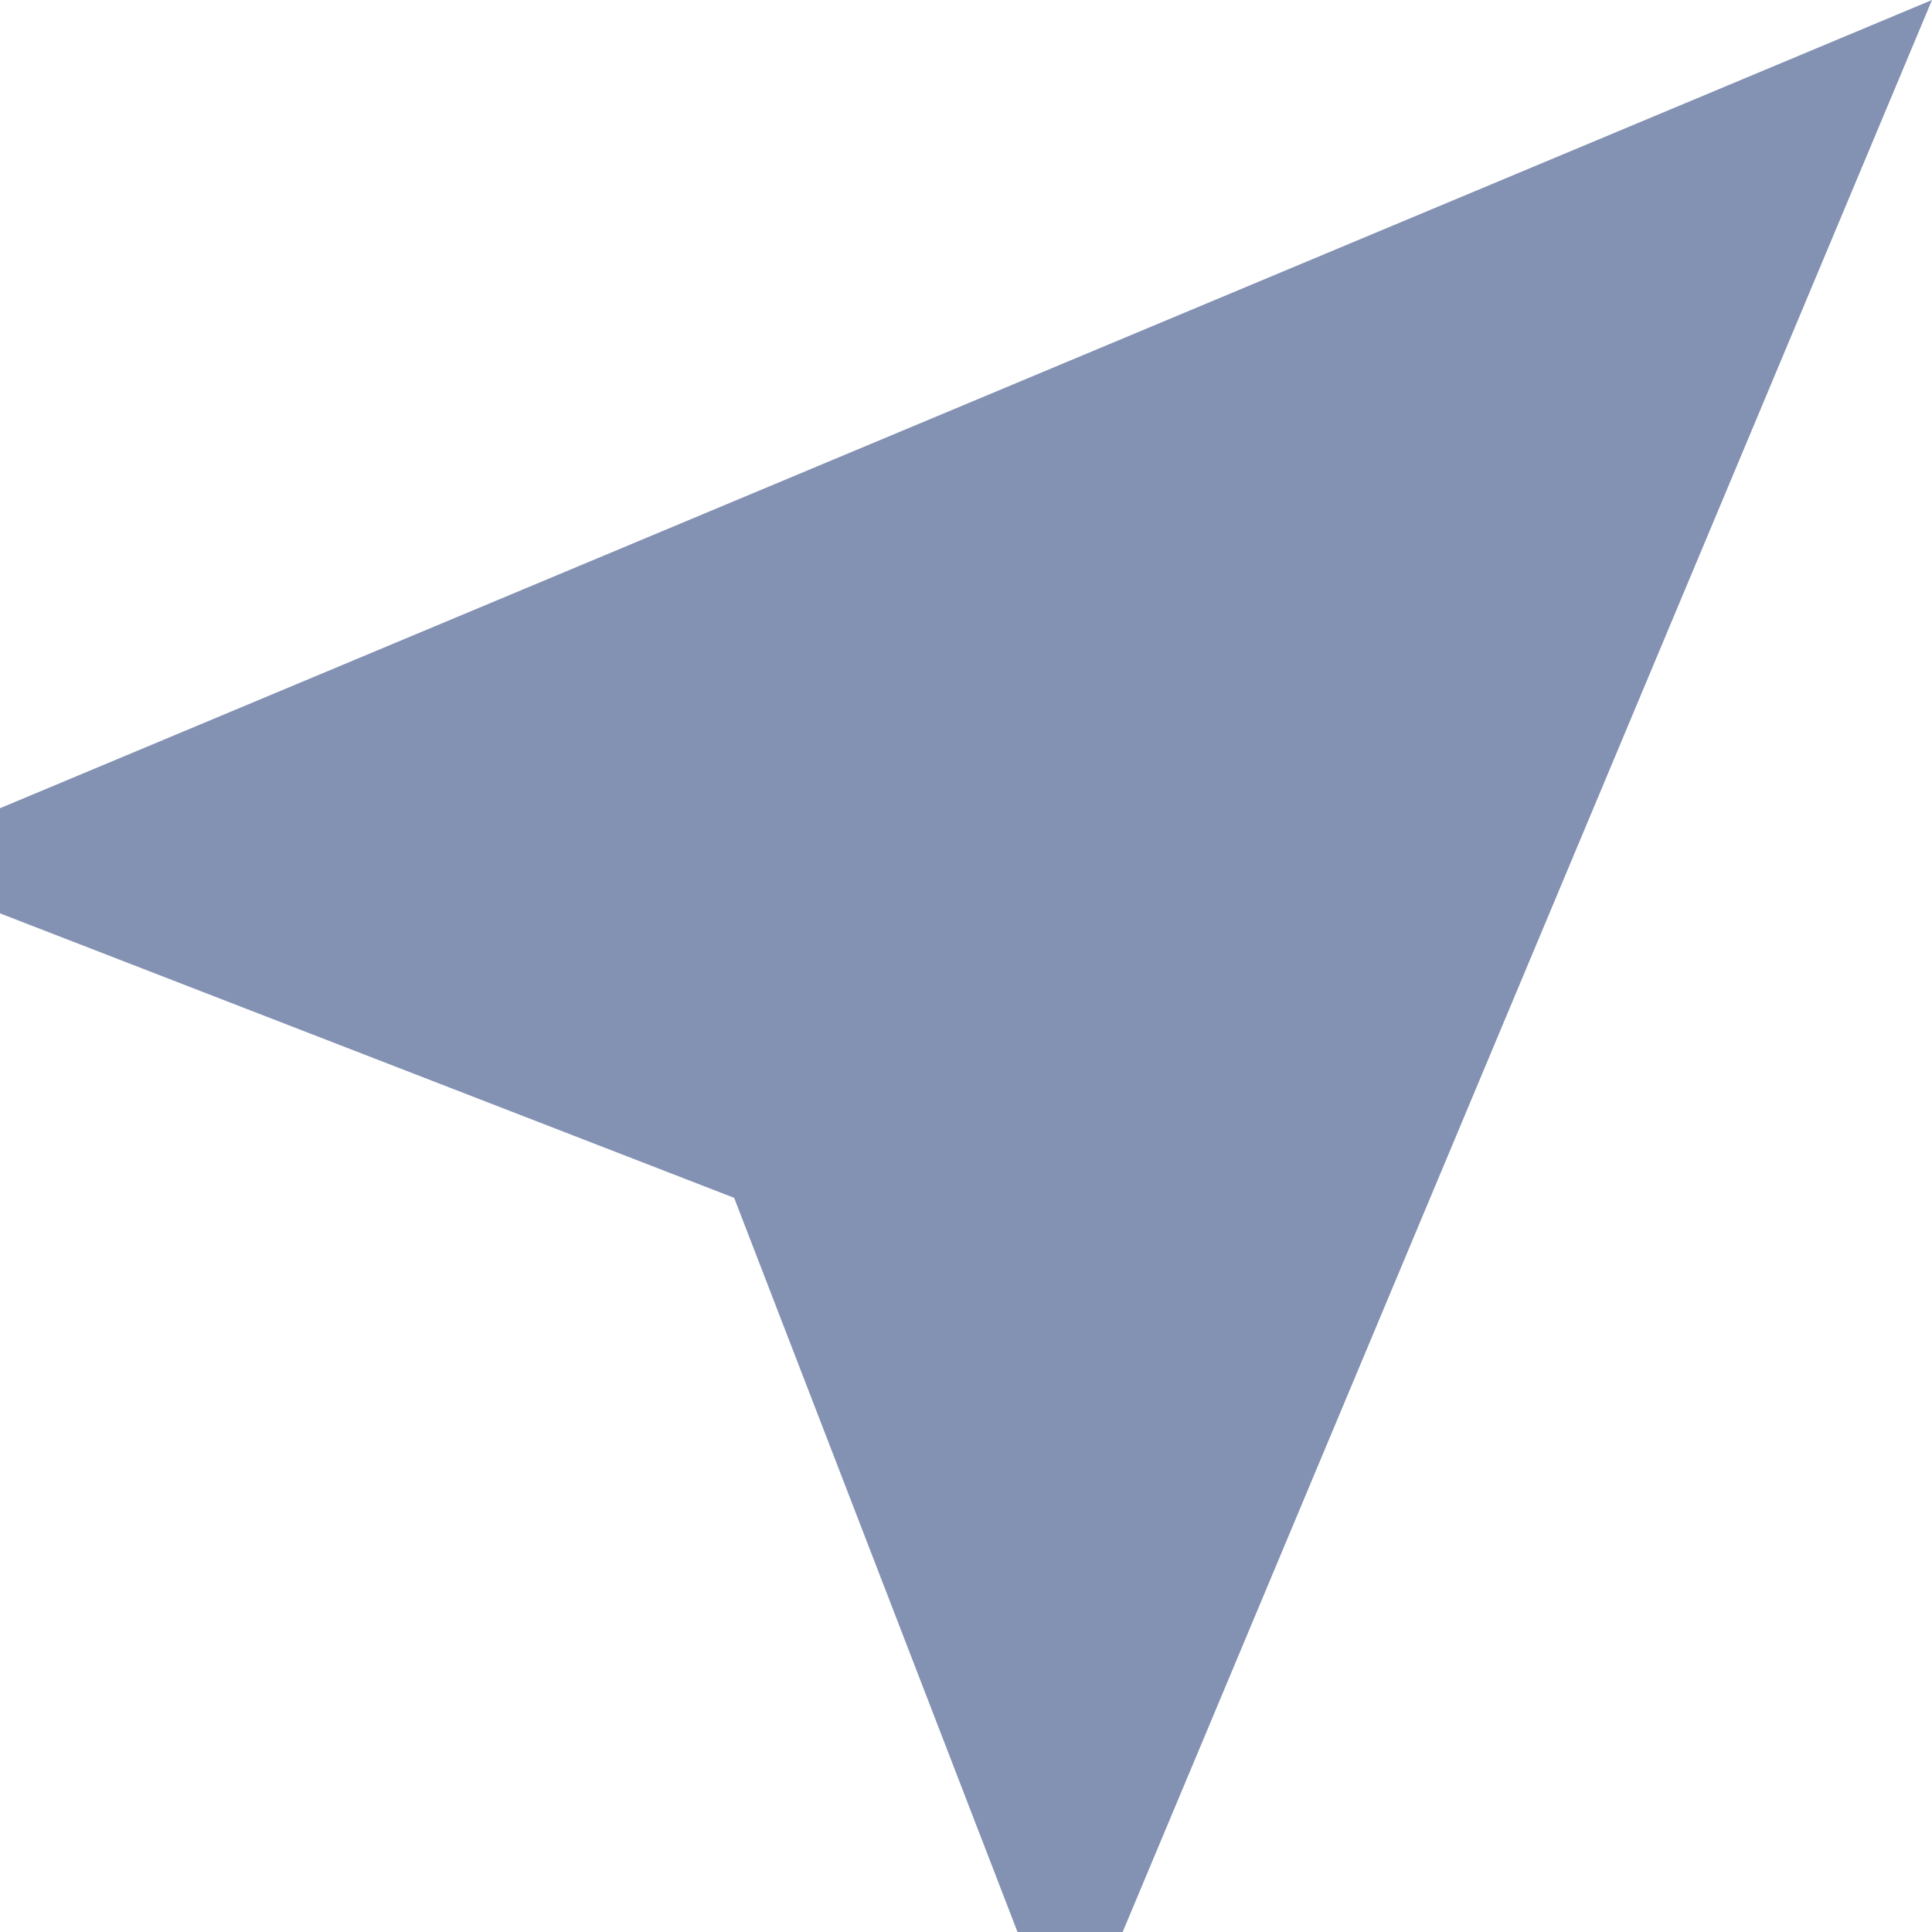
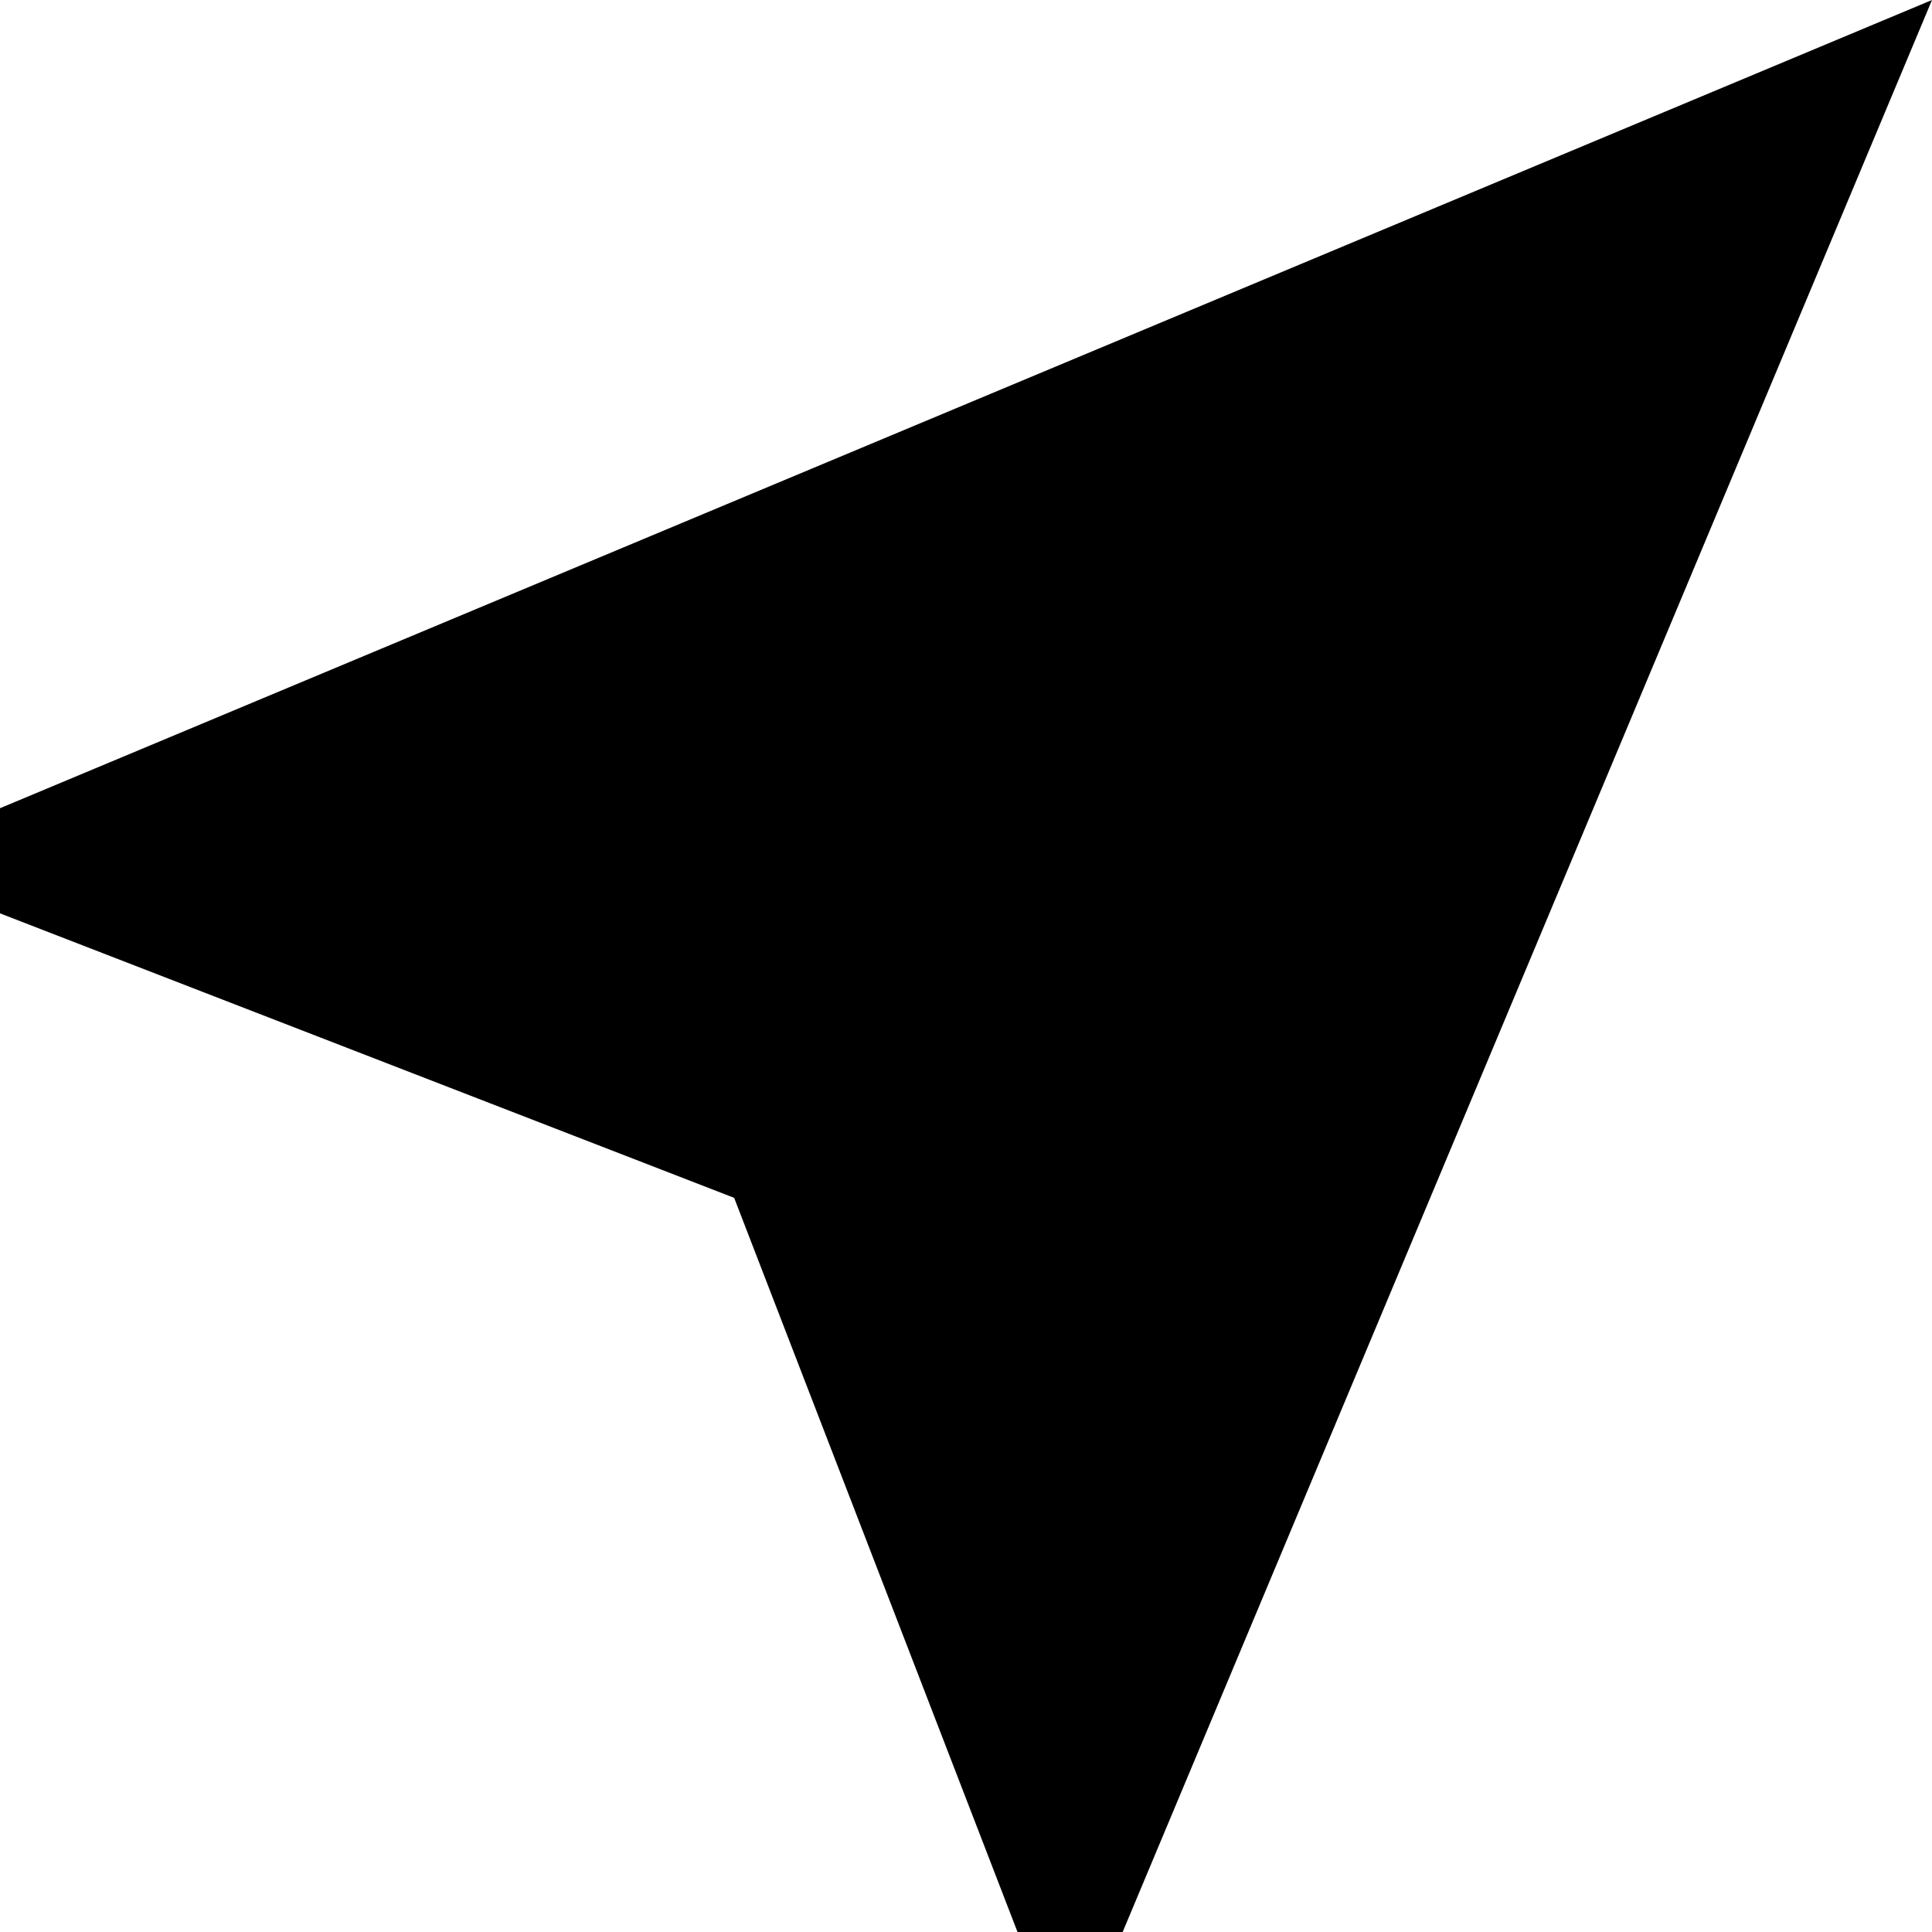
- <svg xmlns="http://www.w3.org/2000/svg" width="12" height="12" viewBox="0 0 12 12" fill="none">
-   <path d="M12 0L0 5.02V5.673L4.56 7.44L6.32 12H6.973L12 0Z" fill="#8391B2" />
+ <svg xmlns="http://www.w3.org/2000/svg" width="12" height="12" viewBox="0 0 12 12">
+   <path d="M12 0L0 5.02V5.673L4.56 7.44L6.32 12H6.973L12 0Z" />
</svg>
